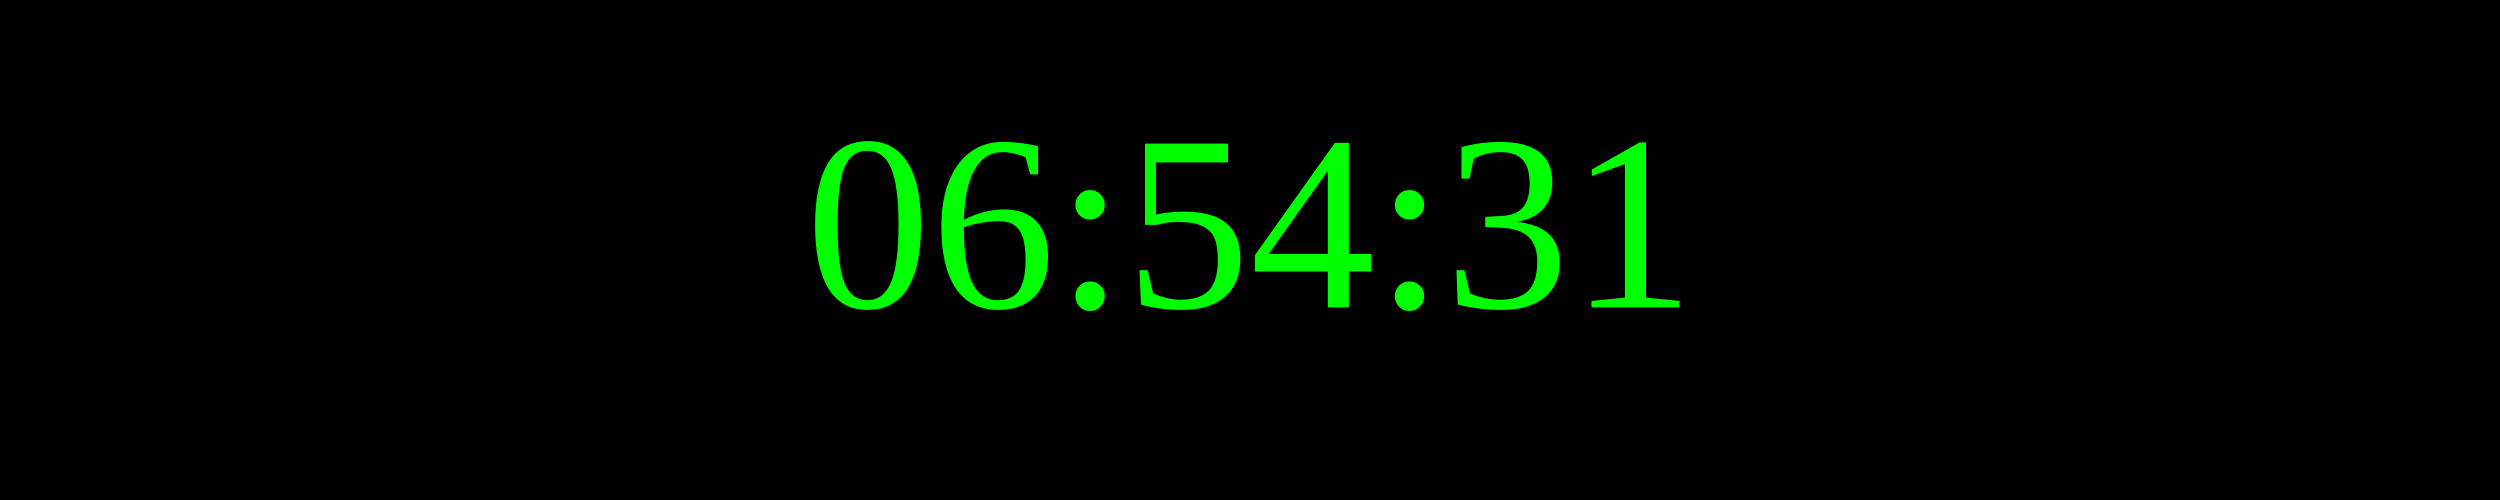
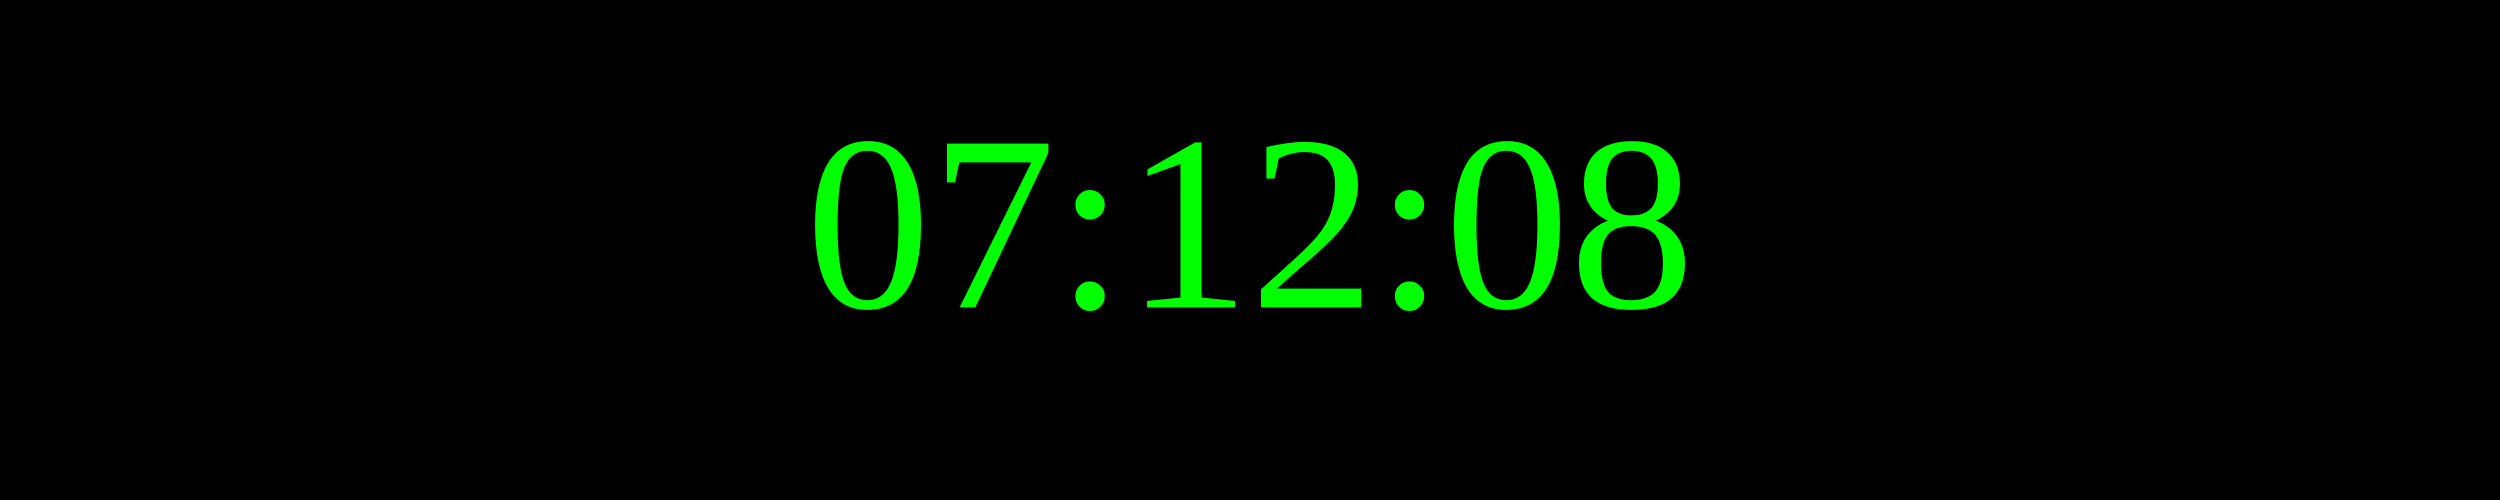
<svg xmlns="http://www.w3.org/2000/svg" width="250" height="50">
  <rect width="100%" height="100%" fill="black" />
  <text x="50%" y="50%" font-size="25" fill="lime" text-anchor="middle" dominant-baseline="middle">
- 06:54:31
+ 07:12:08
</text>
</svg>
